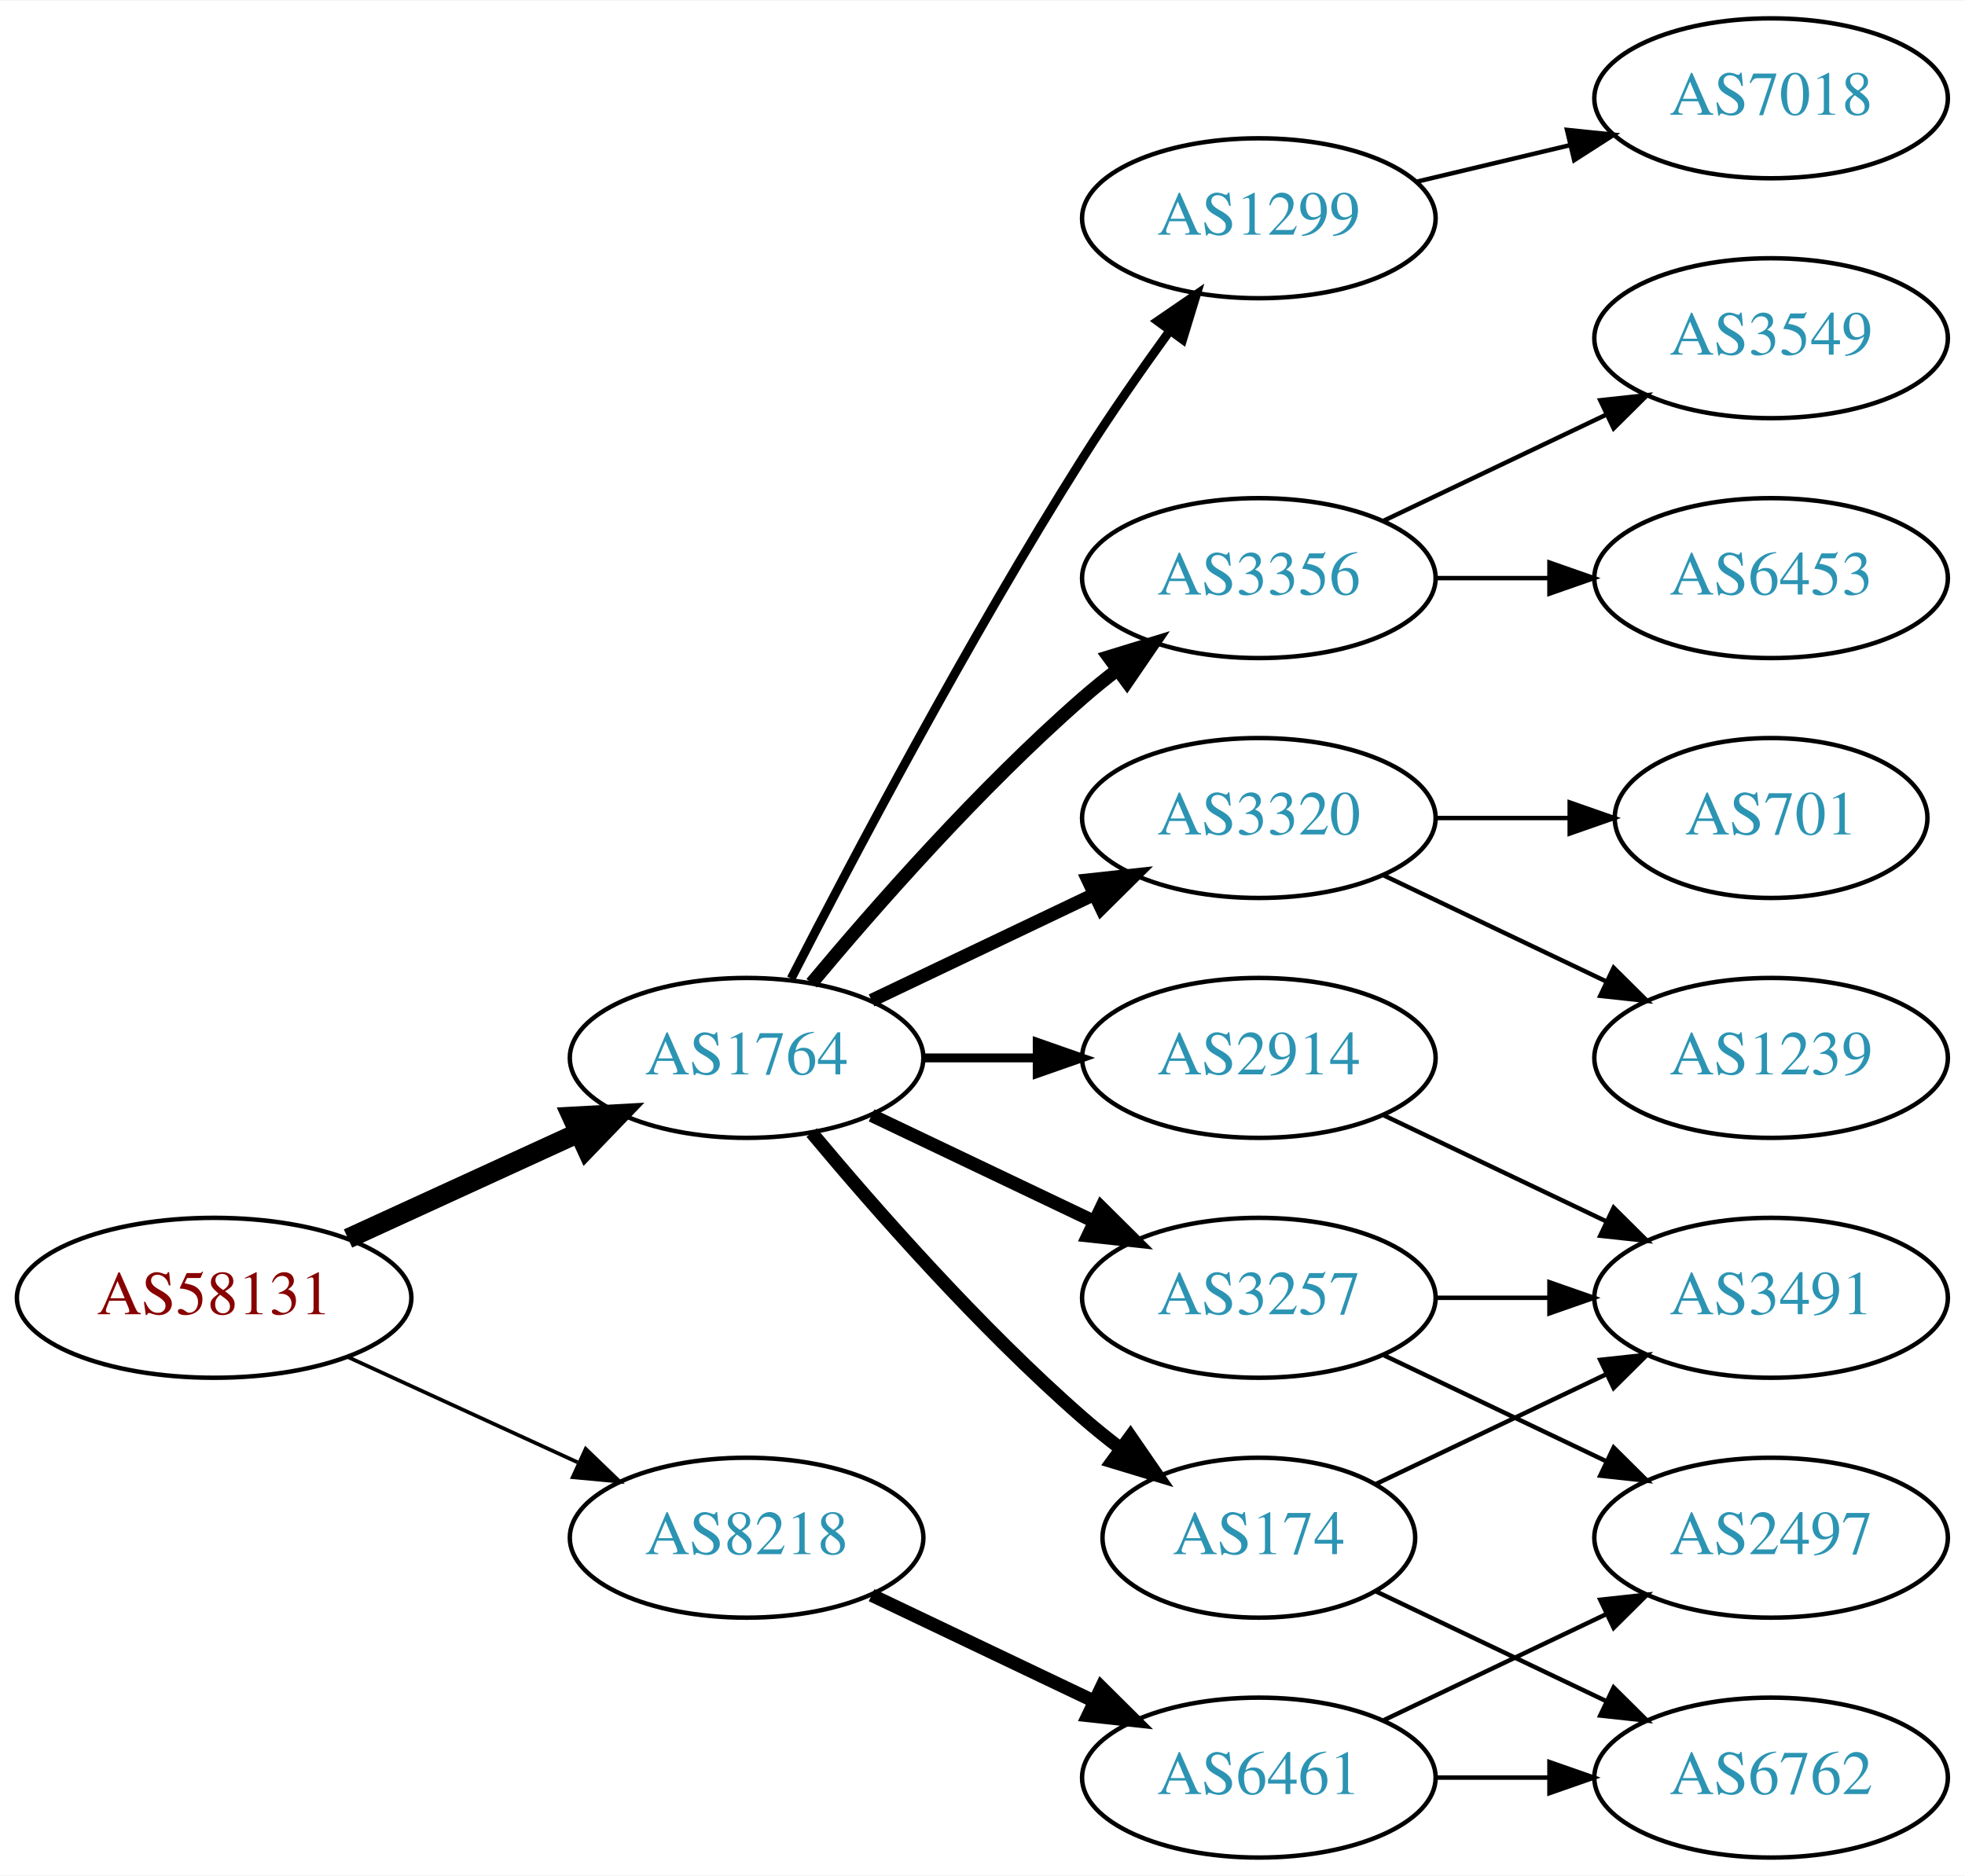
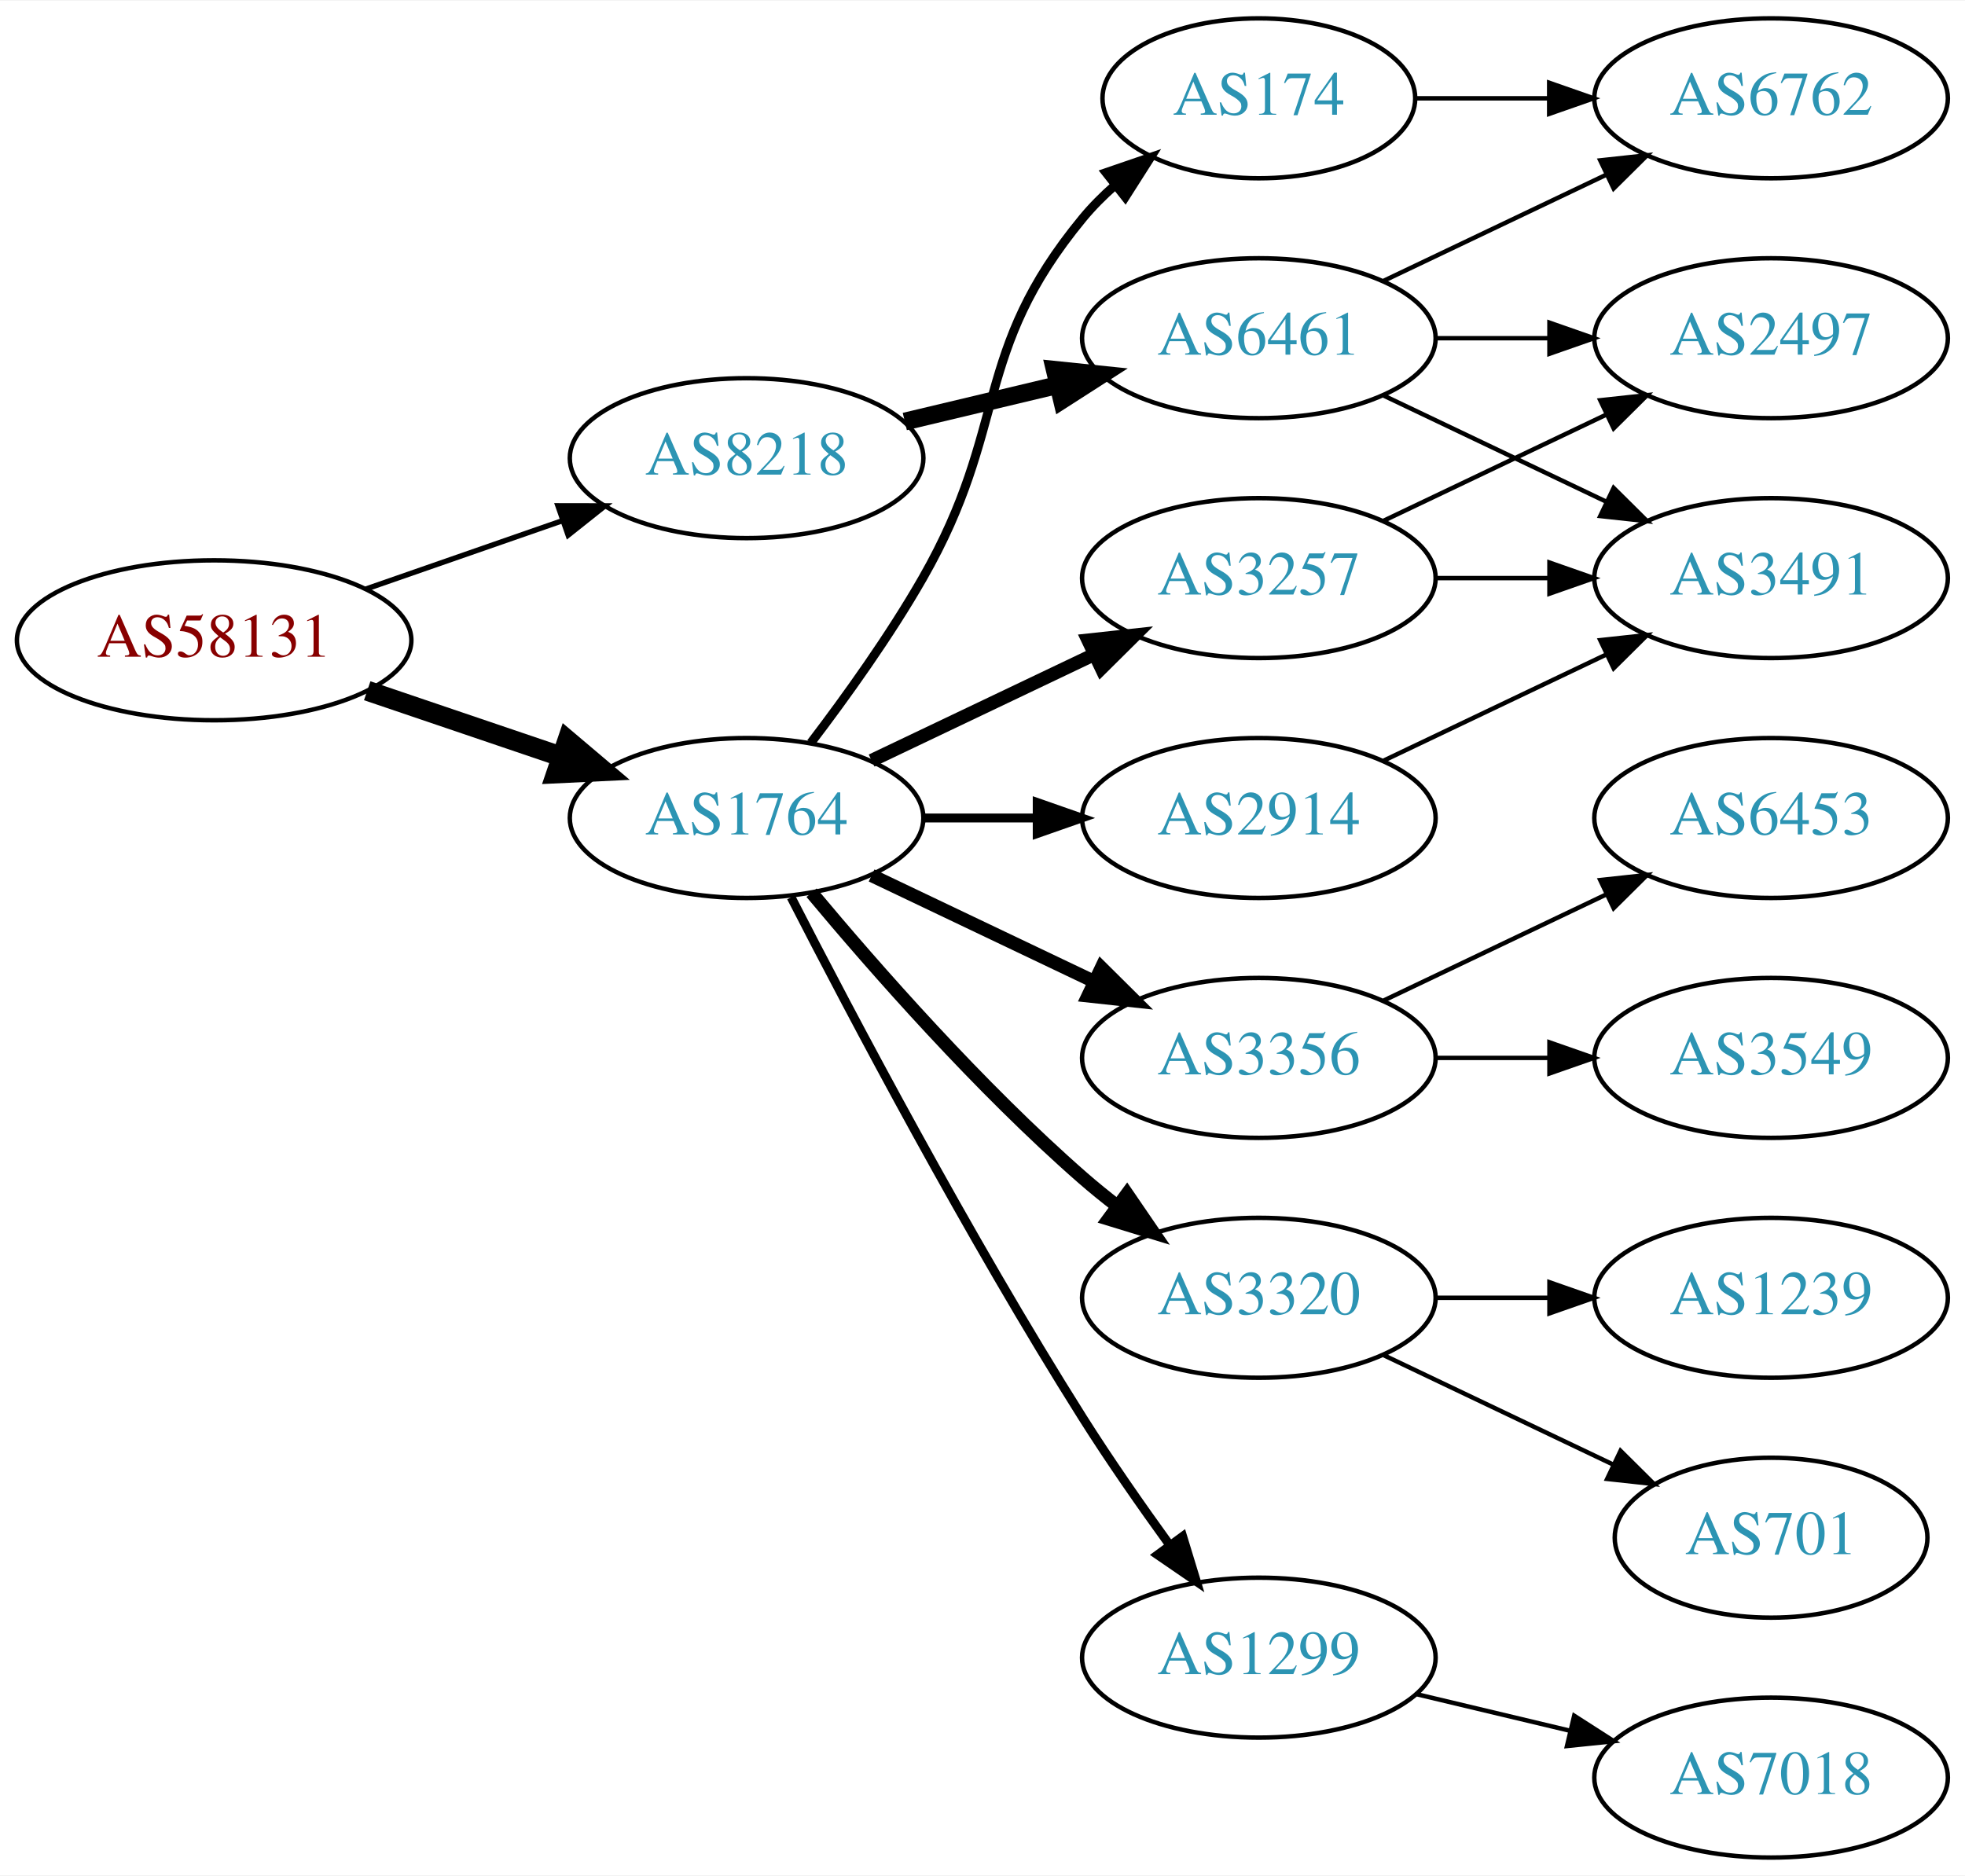
<svg xmlns="http://www.w3.org/2000/svg" xmlns:xlink="http://www.w3.org/1999/xlink" width="442pt" height="422pt" viewBox="0.00 0.00 442.27 422.00">
  <g id="graph0" class="graph" transform="scale(1 1) rotate(0) translate(4 418)">
    <polygon fill="white" stroke="none" points="-4,4 -4,-418 438.271,-418 438.271,4 -4,4" />
    <g id="node1" class="node">
      <g id="a_node1">
        <a xlink:href="/asn/58131" xlink:title="AS58131 ~ Wallnerstrasse 6 [AT]">
-           <ellipse fill="#ffffff" stroke="black" cx="44.196" cy="-126" rx="44.393" ry="18" />
-           <text text-anchor="middle" x="44.196" y="-122.3" font-family="Times,serif" font-size="14.00" fill="#880000">AS58131</text>
+           <ellipse fill="#ffffff" stroke="black" cx="44.196" cy="-274" rx="44.393" ry="18" />
+           <text text-anchor="middle" x="44.196" y="-270.3" font-family="Times,serif" font-size="14.00" fill="#880000">AS58131</text>
        </a>
      </g>
    </g>
    <g id="node2" class="node">
      <g id="a_node2">
        <a xlink:href="/asn/1764" xlink:title="AS1764 ~ NEXTLAYER-AS [AT]">
-           <ellipse fill="#ffffff" stroke="black" cx="164.039" cy="-180" rx="39.794" ry="18" />
-           <text text-anchor="middle" x="164.039" y="-176.3" font-family="Times,serif" font-size="14.00" fill="#2c94b3">AS1764</text>
+           <ellipse fill="#ffffff" stroke="black" cx="164.039" cy="-234" rx="39.794" ry="18" />
+           <text text-anchor="middle" x="164.039" y="-230.3" font-family="Times,serif" font-size="14.00" fill="#2c94b3">AS1764</text>
        </a>
      </g>
    </g>
    <g id="edge1" class="edge">
-       <path fill="none" stroke="black" stroke-width="4.5" d="M74.326,-139.348C89.937,-146.502 109.335,-155.391 126.007,-163.03" />
-       <polygon fill="black" stroke="black" stroke-width="4.5" points="124.727,-166.775 135.459,-167.362 128.008,-159.616 124.727,-166.775" />
+       <path fill="none" stroke="black" stroke-width="4.5" d="M78.65,-262.645C92.251,-258.028 108.093,-252.651 122.354,-247.81" />
+       <polygon fill="black" stroke="black" stroke-width="4.5" points="123.724,-251.503 131.928,-244.56 121.193,-244.046 123.724,-251.503" />
    </g>
    <g id="node3" class="node">
      <g id="a_node3">
        <a xlink:href="/asn/8218" xlink:title="AS8218 ~ legacy Neotelecoms [FR]">
-           <ellipse fill="#ffffff" stroke="black" cx="164.039" cy="-72" rx="39.794" ry="18" />
-           <text text-anchor="middle" x="164.039" y="-68.3" font-family="Times,serif" font-size="14.00" fill="#2c94b3">AS8218</text>
+           <ellipse fill="#ffffff" stroke="black" cx="164.039" cy="-315" rx="39.794" ry="18" />
+           <text text-anchor="middle" x="164.039" y="-311.3" font-family="Times,serif" font-size="14.00" fill="#2c94b3">AS8218</text>
        </a>
      </g>
    </g>
    <g id="edge2" class="edge">
-       <path fill="none" stroke="black" stroke-width="0.844" d="M74.326,-112.652C89.937,-105.498 109.335,-96.609 126.007,-88.969" />
-       <polygon fill="black" stroke="black" stroke-width="0.844" points="127.826,-91.986 135.459,-84.638 124.91,-85.622 127.826,-91.986" />
+       <path fill="none" stroke="black" stroke-width="1.2" d="M78.335,-285.53C92.053,-290.302 108.092,-295.883 122.502,-300.896" />
+       <polygon fill="black" stroke="black" stroke-width="1.2" points="121.573,-304.279 132.168,-304.26 123.874,-297.668 121.573,-304.279" />
    </g>
    <g id="node4" class="node">
      <g id="a_node4">
-         <a xlink:href="/asn/3356" xlink:title="AS3356 ~ Level 3 Parent, LLC [US]">
-           <ellipse fill="#ffffff" stroke="black" cx="279.332" cy="-288" rx="39.794" ry="18" />
-           <text text-anchor="middle" x="279.332" y="-284.3" font-family="Times,serif" font-size="14.00" fill="#2c94b3">AS3356</text>
+         <a xlink:href="/asn/174" xlink:title="AS174 ~ Cogent Communications [US]">
+           <ellipse fill="#ffffff" stroke="black" cx="279.332" cy="-396" rx="35.194" ry="18" />
+           <text text-anchor="middle" x="279.332" y="-392.3" font-family="Times,serif" font-size="14.00" fill="#2c94b3">AS174</text>
        </a>
      </g>
    </g>
    <g id="edge3" class="edge">
-       <path fill="none" stroke="black" stroke-width="3" d="M178.669,-196.817C192.951,-213.929 216.498,-240.745 239.685,-261 242.151,-263.154 244.789,-265.294 247.487,-267.372" />
-       <polygon fill="black" stroke="black" stroke-width="3" points="245.512,-270.264 255.641,-273.37 249.66,-264.625 245.512,-270.264" />
+       <path fill="none" stroke="black" stroke-width="2" d="M178.5,-250.913C186.393,-261.27 196.242,-274.992 203.685,-288 223.25,-322.194 214.621,-338.606 239.685,-369 241.82,-371.589 244.263,-374.041 246.859,-376.334" />
+       <polygon fill="black" stroke="black" stroke-width="2" points="244.937,-379.275 254.958,-382.712 249.267,-373.775 244.937,-379.275" />
    </g>
    <g id="node5" class="node">
      <g id="a_node5">
-         <a xlink:href="/asn/3320" xlink:title="AS3320 ~ DTAG [DE]">
-           <ellipse fill="#ffffff" stroke="black" cx="279.332" cy="-234" rx="39.794" ry="18" />
-           <text text-anchor="middle" x="279.332" y="-230.3" font-family="Times,serif" font-size="14.00" fill="#2c94b3">AS3320</text>
+         <a xlink:href="/asn/3356" xlink:title="AS3356 ~ Level 3 Parent, LLC [US]">
+           <ellipse fill="#ffffff" stroke="black" cx="279.332" cy="-180" rx="39.794" ry="18" />
+           <text text-anchor="middle" x="279.332" y="-176.3" font-family="Times,serif" font-size="14.00" fill="#2c94b3">AS3356</text>
        </a>
      </g>
    </g>
    <g id="edge4" class="edge">
-       <path fill="none" stroke="black" stroke-width="3" d="M192.175,-192.934C207.169,-200.081 225.99,-209.052 242.213,-216.785" />
-       <polygon fill="black" stroke="black" stroke-width="3" points="240.884,-220.028 251.417,-221.171 243.895,-213.709 240.884,-220.028" />
+       <path fill="none" stroke="black" stroke-width="3" d="M192.175,-221.066C207.169,-213.919 225.99,-204.948 242.213,-197.215" />
+       <polygon fill="black" stroke="black" stroke-width="3" points="243.895,-200.291 251.417,-192.829 240.884,-193.972 243.895,-200.291" />
    </g>
    <g id="node6" class="node">
      <g id="a_node6">
        <a xlink:href="/asn/2914" xlink:title="AS2914 ~ NTT America, Inc. [US]">
-           <ellipse fill="#ffffff" stroke="black" cx="279.332" cy="-180" rx="39.794" ry="18" />
-           <text text-anchor="middle" x="279.332" y="-176.3" font-family="Times,serif" font-size="14.00" fill="#2c94b3">AS2914</text>
+           <ellipse fill="#ffffff" stroke="black" cx="279.332" cy="-234" rx="39.794" ry="18" />
+           <text text-anchor="middle" x="279.332" y="-230.3" font-family="Times,serif" font-size="14.00" fill="#2c94b3">AS2914</text>
        </a>
      </g>
    </g>
    <g id="edge5" class="edge">
-       <path fill="none" stroke="black" stroke-width="2" d="M203.711,-180C211.914,-180 220.678,-180 229.21,-180" />
-       <polygon fill="black" stroke="black" stroke-width="2" points="229.449,-183.5 239.449,-180 229.449,-176.5 229.449,-183.5" />
+       <path fill="none" stroke="black" stroke-width="2" d="M203.711,-234C211.914,-234 220.678,-234 229.21,-234" />
+       <polygon fill="black" stroke="black" stroke-width="2" points="229.449,-237.5 239.449,-234 229.449,-230.5 229.449,-237.5" />
    </g>
    <g id="node7" class="node">
      <g id="a_node7">
-         <a xlink:href="/asn/3257" xlink:title="AS3257 ~ GTT [DE]">
+         <a xlink:href="/asn/3320" xlink:title="AS3320 ~ DTAG [DE]">
          <ellipse fill="#ffffff" stroke="black" cx="279.332" cy="-126" rx="39.794" ry="18" />
-           <text text-anchor="middle" x="279.332" y="-122.3" font-family="Times,serif" font-size="14.00" fill="#2c94b3">AS3257</text>
+           <text text-anchor="middle" x="279.332" y="-122.3" font-family="Times,serif" font-size="14.00" fill="#2c94b3">AS3320</text>
        </a>
      </g>
    </g>
    <g id="edge6" class="edge">
-       <path fill="none" stroke="black" stroke-width="3" d="M192.175,-167.066C207.169,-159.919 225.99,-150.948 242.213,-143.215" />
-       <polygon fill="black" stroke="black" stroke-width="3" points="243.895,-146.291 251.417,-138.829 240.884,-139.972 243.895,-146.291" />
+       <path fill="none" stroke="black" stroke-width="3" d="M178.669,-217.183C192.951,-200.071 216.498,-173.255 239.685,-153 242.151,-150.846 244.789,-148.706 247.487,-146.628" />
+       <polygon fill="black" stroke="black" stroke-width="3" points="249.66,-149.375 255.641,-140.63 245.512,-143.736 249.66,-149.375" />
    </g>
    <g id="node8" class="node">
      <g id="a_node8">
-         <a xlink:href="/asn/1299" xlink:title="AS1299 ~ Telia Carrier [EU]">
-           <ellipse fill="#ffffff" stroke="black" cx="279.332" cy="-369" rx="39.794" ry="18" />
-           <text text-anchor="middle" x="279.332" y="-365.3" font-family="Times,serif" font-size="14.00" fill="#2c94b3">AS1299</text>
+         <a xlink:href="/asn/3257" xlink:title="AS3257 ~ GTT [DE]">
+           <ellipse fill="#ffffff" stroke="black" cx="279.332" cy="-288" rx="39.794" ry="18" />
+           <text text-anchor="middle" x="279.332" y="-284.3" font-family="Times,serif" font-size="14.00" fill="#2c94b3">AS3257</text>
        </a>
      </g>
    </g>
    <g id="edge7" class="edge">
-       <path fill="none" stroke="black" stroke-width="2" d="M174.065,-197.852C187.501,-224.055 213.95,-274.237 239.685,-315 245.748,-324.604 252.868,-334.813 259.333,-343.739" />
-       <polygon fill="black" stroke="black" stroke-width="2" points="256.54,-345.848 265.276,-351.843 262.185,-341.709 256.54,-345.848" />
+       <path fill="none" stroke="black" stroke-width="3" d="M192.175,-246.934C207.169,-254.081 225.99,-263.052 242.213,-270.785" />
+       <polygon fill="black" stroke="black" stroke-width="3" points="240.884,-274.028 251.417,-275.171 243.895,-267.709 240.884,-274.028" />
    </g>
    <g id="node9" class="node">
      <g id="a_node9">
-         <a xlink:href="/asn/174" xlink:title="AS174 ~ Cogent Communications [US]">
-           <ellipse fill="#ffffff" stroke="black" cx="279.332" cy="-72" rx="35.194" ry="18" />
-           <text text-anchor="middle" x="279.332" y="-68.3" font-family="Times,serif" font-size="14.00" fill="#2c94b3">AS174</text>
+         <a xlink:href="/asn/1299" xlink:title="AS1299 ~ Telia Carrier [EU]">
+           <ellipse fill="#ffffff" stroke="black" cx="279.332" cy="-45" rx="39.794" ry="18" />
+           <text text-anchor="middle" x="279.332" y="-41.3" font-family="Times,serif" font-size="14.00" fill="#2c94b3">AS1299</text>
        </a>
      </g>
    </g>
    <g id="edge8" class="edge">
-       <path fill="none" stroke="black" stroke-width="3" d="M178.669,-163.183C192.951,-146.071 216.498,-119.255 239.685,-99 242.355,-96.668 245.228,-94.352 248.158,-92.114" />
-       <polygon fill="black" stroke="black" stroke-width="3" points="250.436,-94.784 256.449,-86.061 246.309,-89.13 250.436,-94.784" />
+       <path fill="none" stroke="black" stroke-width="2" d="M174.065,-216.148C187.501,-189.945 213.95,-139.763 239.685,-99 245.748,-89.396 252.868,-79.187 259.333,-70.261" />
+       <polygon fill="black" stroke="black" stroke-width="2" points="262.185,-72.291 265.276,-62.157 256.54,-68.152 262.185,-72.291" />
    </g>
    <g id="node18" class="node">
      <g id="a_node18">
        <a xlink:href="/asn/6461" xlink:title="AS6461 ~ Zayo Bandwidth [US]">
-           <ellipse fill="#ffffff" stroke="black" cx="279.332" cy="-18" rx="39.794" ry="18" />
-           <text text-anchor="middle" x="279.332" y="-14.3" font-family="Times,serif" font-size="14.00" fill="#2c94b3">AS6461</text>
-         </a>
-       </g>
-     </g>
-     <g id="edge19" class="edge">
-       <path fill="none" stroke="black" stroke-width="3" d="M192.175,-59.066C207.169,-51.919 225.99,-42.948 242.213,-35.215" />
-       <polygon fill="black" stroke="black" stroke-width="3" points="243.895,-38.291 251.417,-30.829 240.884,-31.972 243.895,-38.291" />
+           <ellipse fill="#ffffff" stroke="black" cx="279.332" cy="-342" rx="39.794" ry="18" />
+           <text text-anchor="middle" x="279.332" y="-338.3" font-family="Times,serif" font-size="14.00" fill="#2c94b3">AS6461</text>
+         </a>
+       </g>
+     </g>
+     <g id="edge18" class="edge">
+       <path fill="none" stroke="black" stroke-width="4" d="M199.646,-323.248C210.517,-325.838 222.671,-328.735 234.114,-331.462" />
+       <polygon fill="black" stroke="black" stroke-width="4" points="233.397,-334.889 243.936,-333.803 235.02,-328.08 233.397,-334.889" />
+     </g>
+     <g id="node12" class="node">
+       <g id="a_node12">
+         <a xlink:href="/asn/6762" xlink:title="AS6762 ~ TELECOM ITALIA SPARKLE S.p.A. [IT]">
+           <ellipse fill="#ffffff" stroke="black" cx="394.625" cy="-396" rx="39.794" ry="18" />
+           <text text-anchor="middle" x="394.625" y="-392.3" font-family="Times,serif" font-size="14.00" fill="#2c94b3">AS6762</text>
+         </a>
+       </g>
+     </g>
+     <g id="edge11" class="edge">
+       <path fill="none" stroke="black" d="M314.631,-396C324.008,-396 334.358,-396 344.393,-396" />
+       <polygon fill="black" stroke="black" points="344.681,-399.5 354.681,-396 344.681,-392.5 344.681,-399.5" />
    </g>
    <g id="node10" class="node">
      <g id="a_node10">
+         <a xlink:href="/asn/3549" xlink:title="AS3549 ~ Level 3 Parent, LLC [US]">
+           <ellipse fill="#ffffff" stroke="black" cx="394.625" cy="-180" rx="39.794" ry="18" />
+           <text text-anchor="middle" x="394.625" y="-176.3" font-family="Times,serif" font-size="14.00" fill="#2c94b3">AS3549</text>
+         </a>
+       </g>
+     </g>
+     <g id="edge9" class="edge">
+       <path fill="none" stroke="black" d="M319.004,-180C327.207,-180 335.971,-180 344.503,-180" />
+       <polygon fill="black" stroke="black" points="344.742,-183.5 354.742,-180 344.742,-176.5 344.742,-183.5" />
+     </g>
+     <g id="node11" class="node">
+       <g id="a_node11">
        <a xlink:href="/asn/6453" xlink:title="AS6453 ~ TATA COMMUNICATIONS (AMERICA) INC [US]">
+           <ellipse fill="#ffffff" stroke="black" cx="394.625" cy="-234" rx="39.794" ry="18" />
+           <text text-anchor="middle" x="394.625" y="-230.3" font-family="Times,serif" font-size="14.00" fill="#2c94b3">AS6453</text>
+         </a>
+       </g>
+     </g>
+     <g id="edge10" class="edge">
+       <path fill="none" stroke="black" d="M307.468,-192.934C322.462,-200.081 341.283,-209.052 357.506,-216.785" />
+       <polygon fill="black" stroke="black" points="356.177,-220.028 366.71,-221.171 359.188,-213.709 356.177,-220.028" />
+     </g>
+     <g id="node16" class="node">
+       <g id="a_node16">
+         <a xlink:href="/asn/3491" xlink:title="AS3491 ~ PCCW Global, Inc. [US]">
          <ellipse fill="#ffffff" stroke="black" cx="394.625" cy="-288" rx="39.794" ry="18" />
-           <text text-anchor="middle" x="394.625" y="-284.3" font-family="Times,serif" font-size="14.00" fill="#2c94b3">AS6453</text>
-         </a>
-       </g>
-     </g>
-     <g id="edge9" class="edge">
+           <text text-anchor="middle" x="394.625" y="-284.3" font-family="Times,serif" font-size="14.00" fill="#2c94b3">AS3491</text>
+         </a>
+       </g>
+     </g>
+     <g id="edge16" class="edge">
+       <path fill="none" stroke="black" d="M307.468,-246.934C322.462,-254.081 341.283,-263.052 357.506,-270.785" />
+       <polygon fill="black" stroke="black" points="356.177,-274.028 366.71,-275.171 359.188,-267.709 356.177,-274.028" />
+     </g>
+     <g id="node13" class="node">
+       <g id="a_node13">
+         <a xlink:href="/asn/701" xlink:title="AS701 ~ UUNET [US]">
+           <ellipse fill="#ffffff" stroke="black" cx="394.625" cy="-72" rx="35.194" ry="18" />
+           <text text-anchor="middle" x="394.625" y="-68.3" font-family="Times,serif" font-size="14.00" fill="#2c94b3">AS701</text>
+         </a>
+       </g>
+     </g>
+     <g id="edge12" class="edge">
+       <path fill="none" stroke="black" d="M307.468,-113.066C322.9,-105.71 342.385,-96.423 358.92,-88.541" />
+       <polygon fill="black" stroke="black" points="360.741,-91.551 368.262,-84.089 357.729,-85.232 360.741,-91.551" />
+     </g>
+     <g id="node14" class="node">
+       <g id="a_node14">
+         <a xlink:href="/asn/1239" xlink:title="AS1239 ~ Sprint [US]">
+           <ellipse fill="#ffffff" stroke="black" cx="394.625" cy="-126" rx="39.794" ry="18" />
+           <text text-anchor="middle" x="394.625" y="-122.3" font-family="Times,serif" font-size="14.00" fill="#2c94b3">AS1239</text>
+         </a>
+       </g>
+     </g>
+     <g id="edge13" class="edge">
+       <path fill="none" stroke="black" d="M319.004,-126C327.207,-126 335.971,-126 344.503,-126" />
+       <polygon fill="black" stroke="black" points="344.742,-129.5 354.742,-126 344.742,-122.5 344.742,-129.5" />
+     </g>
+     <g id="node15" class="node">
+       <g id="a_node15">
+         <a xlink:href="/asn/2497" xlink:title="AS2497 ~ Internet Initiative Japan Inc. [JP]">
+           <ellipse fill="#ffffff" stroke="black" cx="394.625" cy="-342" rx="39.794" ry="18" />
+           <text text-anchor="middle" x="394.625" y="-338.3" font-family="Times,serif" font-size="14.00" fill="#2c94b3">AS2497</text>
+         </a>
+       </g>
+     </g>
+     <g id="edge14" class="edge">
+       <path fill="none" stroke="black" d="M307.468,-300.934C322.462,-308.081 341.283,-317.052 357.506,-324.785" />
+       <polygon fill="black" stroke="black" points="356.177,-328.028 366.71,-329.171 359.188,-321.709 356.177,-328.028" />
+     </g>
+     <g id="edge15" class="edge">
      <path fill="none" stroke="black" d="M319.004,-288C327.207,-288 335.971,-288 344.503,-288" />
      <polygon fill="black" stroke="black" points="344.742,-291.5 354.742,-288 344.742,-284.5 344.742,-291.5" />
    </g>
-     <g id="node11" class="node">
-       <g id="a_node11">
-         <a xlink:href="/asn/3549" xlink:title="AS3549 ~ Level 3 Parent, LLC [US]">
-           <ellipse fill="#ffffff" stroke="black" cx="394.625" cy="-342" rx="39.794" ry="18" />
-           <text text-anchor="middle" x="394.625" y="-338.3" font-family="Times,serif" font-size="14.00" fill="#2c94b3">AS3549</text>
-         </a>
-       </g>
-     </g>
-     <g id="edge10" class="edge">
-       <path fill="none" stroke="black" d="M307.468,-300.934C322.462,-308.081 341.283,-317.052 357.506,-324.785" />
-       <polygon fill="black" stroke="black" points="356.177,-328.028 366.71,-329.171 359.188,-321.709 356.177,-328.028" />
-     </g>
-     <g id="node15" class="node">
-       <g id="a_node15">
-         <a xlink:href="/asn/1239" xlink:title="AS1239 ~ Sprint [US]">
-           <ellipse fill="#ffffff" stroke="black" cx="394.625" cy="-180" rx="39.794" ry="18" />
-           <text text-anchor="middle" x="394.625" y="-176.3" font-family="Times,serif" font-size="14.00" fill="#2c94b3">AS1239</text>
-         </a>
-       </g>
-     </g>
-     <g id="edge15" class="edge">
-       <path fill="none" stroke="black" d="M307.468,-221.066C322.462,-213.919 341.283,-204.948 357.506,-197.215" />
-       <polygon fill="black" stroke="black" points="359.188,-200.291 366.71,-192.829 356.177,-193.972 359.188,-200.291" />
-     </g>
-     <g id="node16" class="node">
-       <g id="a_node16">
-         <a xlink:href="/asn/701" xlink:title="AS701 ~ UUNET [US]">
-           <ellipse fill="#ffffff" stroke="black" cx="394.625" cy="-234" rx="35.194" ry="18" />
-           <text text-anchor="middle" x="394.625" y="-230.3" font-family="Times,serif" font-size="14.00" fill="#2c94b3">AS701</text>
-         </a>
-       </g>
-     </g>
-     <g id="edge16" class="edge">
-       <path fill="none" stroke="black" d="M319.004,-234C328.709,-234 339.2,-234 349.163,-234" />
-       <polygon fill="black" stroke="black" points="349.299,-237.5 359.299,-234 349.299,-230.5 349.299,-237.5" />
-     </g>
-     <g id="node12" class="node">
-       <g id="a_node12">
-         <a xlink:href="/asn/3491" xlink:title="AS3491 ~ PCCW Global, Inc. [US]">
-           <ellipse fill="#ffffff" stroke="black" cx="394.625" cy="-126" rx="39.794" ry="18" />
-           <text text-anchor="middle" x="394.625" y="-122.3" font-family="Times,serif" font-size="14.00" fill="#2c94b3">AS3491</text>
-         </a>
-       </g>
-     </g>
-     <g id="edge11" class="edge">
-       <path fill="none" stroke="black" d="M307.468,-167.066C322.462,-159.919 341.283,-150.948 357.506,-143.215" />
-       <polygon fill="black" stroke="black" points="359.188,-146.291 366.71,-138.829 356.177,-139.972 359.188,-146.291" />
-     </g>
-     <g id="edge12" class="edge">
-       <path fill="none" stroke="black" d="M319.004,-126C327.207,-126 335.971,-126 344.503,-126" />
-       <polygon fill="black" stroke="black" points="344.742,-129.5 354.742,-126 344.742,-122.5 344.742,-129.5" />
-     </g>
-     <g id="node13" class="node">
-       <g id="a_node13">
-         <a xlink:href="/asn/2497" xlink:title="AS2497 ~ Internet Initiative Japan Inc. [JP]">
-           <ellipse fill="#ffffff" stroke="black" cx="394.625" cy="-72" rx="39.794" ry="18" />
-           <text text-anchor="middle" x="394.625" y="-68.3" font-family="Times,serif" font-size="14.00" fill="#2c94b3">AS2497</text>
-         </a>
-       </g>
-     </g>
-     <g id="edge13" class="edge">
-       <path fill="none" stroke="black" d="M307.468,-113.066C322.462,-105.919 341.283,-96.948 357.506,-89.215" />
-       <polygon fill="black" stroke="black" points="359.188,-92.291 366.71,-84.829 356.177,-85.972 359.188,-92.291" />
-     </g>
-     <g id="node14" class="node">
-       <g id="a_node14">
-         <a xlink:href="/asn/7018" xlink:title="AS7018 ~ AT&amp;T Services, Inc. [US]">
-           <ellipse fill="#ffffff" stroke="black" cx="394.625" cy="-396" rx="39.794" ry="18" />
-           <text text-anchor="middle" x="394.625" y="-392.3" font-family="Times,serif" font-size="14.00" fill="#2c94b3">AS7018</text>
-         </a>
-       </g>
-     </g>
-     <g id="edge14" class="edge">
-       <path fill="none" stroke="black" d="M314.939,-377.248C325.81,-379.838 337.964,-382.735 349.407,-385.462" />
-       <polygon fill="black" stroke="black" points="348.69,-388.889 359.229,-387.803 350.313,-382.08 348.69,-388.889" />
-     </g>
-     <g id="edge18" class="edge">
-       <path fill="none" stroke="black" d="M305.757,-84.119C321.059,-91.412 340.783,-100.814 357.665,-108.86" />
-       <polygon fill="black" stroke="black" points="356.172,-112.026 366.705,-113.169 359.184,-105.707 356.172,-112.026" />
-     </g>
    <g id="node17" class="node">
      <g id="a_node17">
-         <a xlink:href="/asn/6762" xlink:title="AS6762 ~ TELECOM ITALIA SPARKLE S.p.A. [IT]">
+         <a xlink:href="/asn/7018" xlink:title="AS7018 ~ AT&amp;T Services, Inc. [US]">
          <ellipse fill="#ffffff" stroke="black" cx="394.625" cy="-18" rx="39.794" ry="18" />
-           <text text-anchor="middle" x="394.625" y="-14.3" font-family="Times,serif" font-size="14.00" fill="#2c94b3">AS6762</text>
+           <text text-anchor="middle" x="394.625" y="-14.3" font-family="Times,serif" font-size="14.00" fill="#2c94b3">AS7018</text>
        </a>
      </g>
    </g>
    <g id="edge17" class="edge">
-       <path fill="none" stroke="black" d="M305.757,-59.881C321.059,-52.587 340.783,-43.187 357.665,-35.14" />
-       <polygon fill="black" stroke="black" points="359.184,-38.293 366.705,-30.831 356.172,-31.974 359.184,-38.293" />
+       <path fill="none" stroke="black" d="M314.939,-36.752C325.81,-34.162 337.964,-31.265 349.407,-28.538" />
+       <polygon fill="black" stroke="black" points="350.313,-31.92 359.229,-26.197 348.69,-25.111 350.313,-31.92" />
+     </g>
+     <g id="edge20" class="edge">
+       <path fill="none" stroke="black" d="M307.468,-354.934C322.462,-362.081 341.283,-371.052 357.506,-378.785" />
+       <polygon fill="black" stroke="black" points="356.177,-382.028 366.71,-383.171 359.188,-375.709 356.177,-382.028" />
+     </g>
+     <g id="edge19" class="edge">
+       <path fill="none" stroke="black" d="M319.004,-342C327.207,-342 335.971,-342 344.503,-342" />
+       <polygon fill="black" stroke="black" points="344.742,-345.5 354.742,-342 344.742,-338.5 344.742,-345.5" />
    </g>
    <g id="edge21" class="edge">
-       <path fill="none" stroke="black" d="M307.468,-30.934C322.462,-38.081 341.283,-47.052 357.506,-54.785" />
-       <polygon fill="black" stroke="black" points="356.177,-58.028 366.71,-59.171 359.188,-51.709 356.177,-58.028" />
-     </g>
-     <g id="edge20" class="edge">
-       <path fill="none" stroke="black" d="M319.004,-18C327.207,-18 335.971,-18 344.503,-18" />
-       <polygon fill="black" stroke="black" points="344.742,-21.5 354.742,-18 344.742,-14.5 344.742,-21.5" />
+       <path fill="none" stroke="black" d="M307.468,-329.066C322.462,-321.919 341.283,-312.948 357.506,-305.215" />
+       <polygon fill="black" stroke="black" points="359.188,-308.291 366.71,-300.829 356.177,-301.972 359.188,-308.291" />
    </g>
  </g>
</svg>
